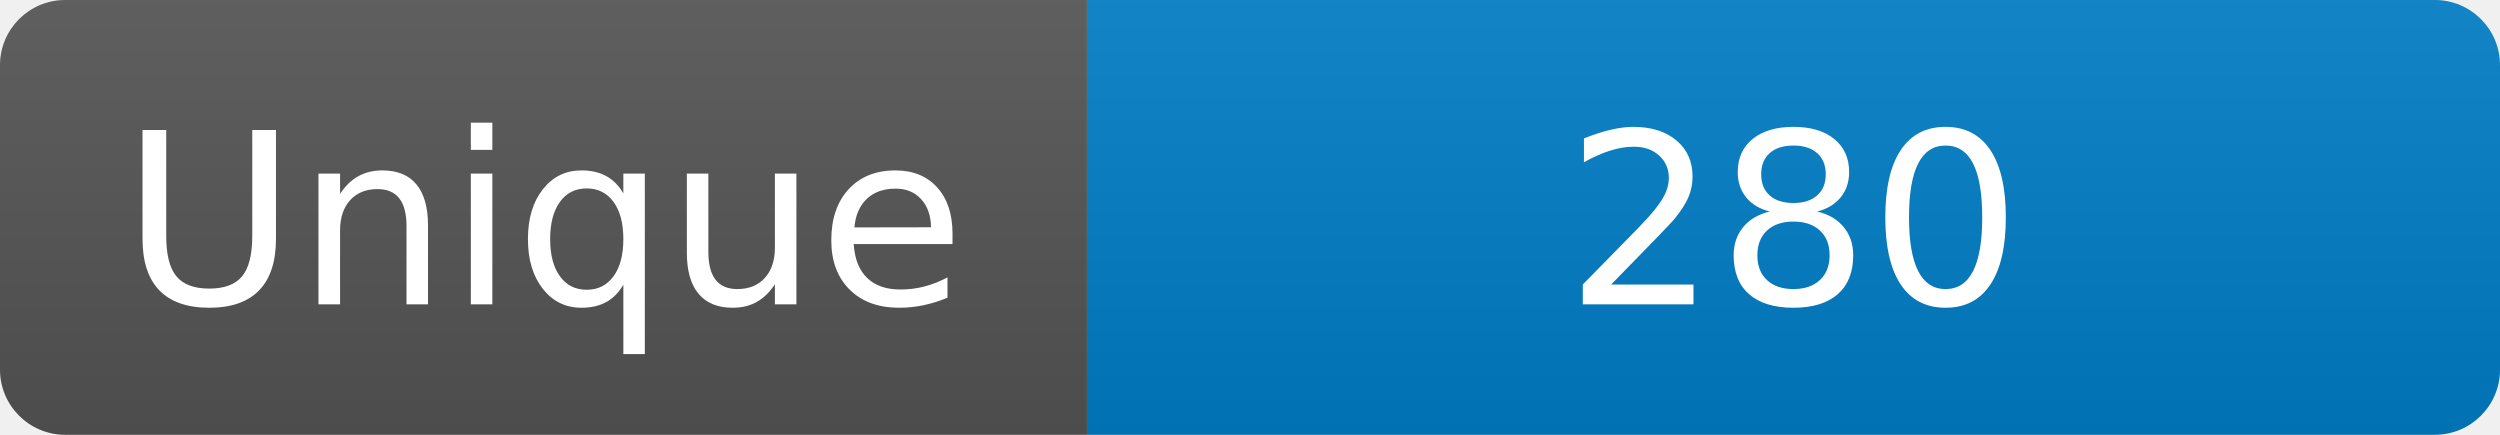
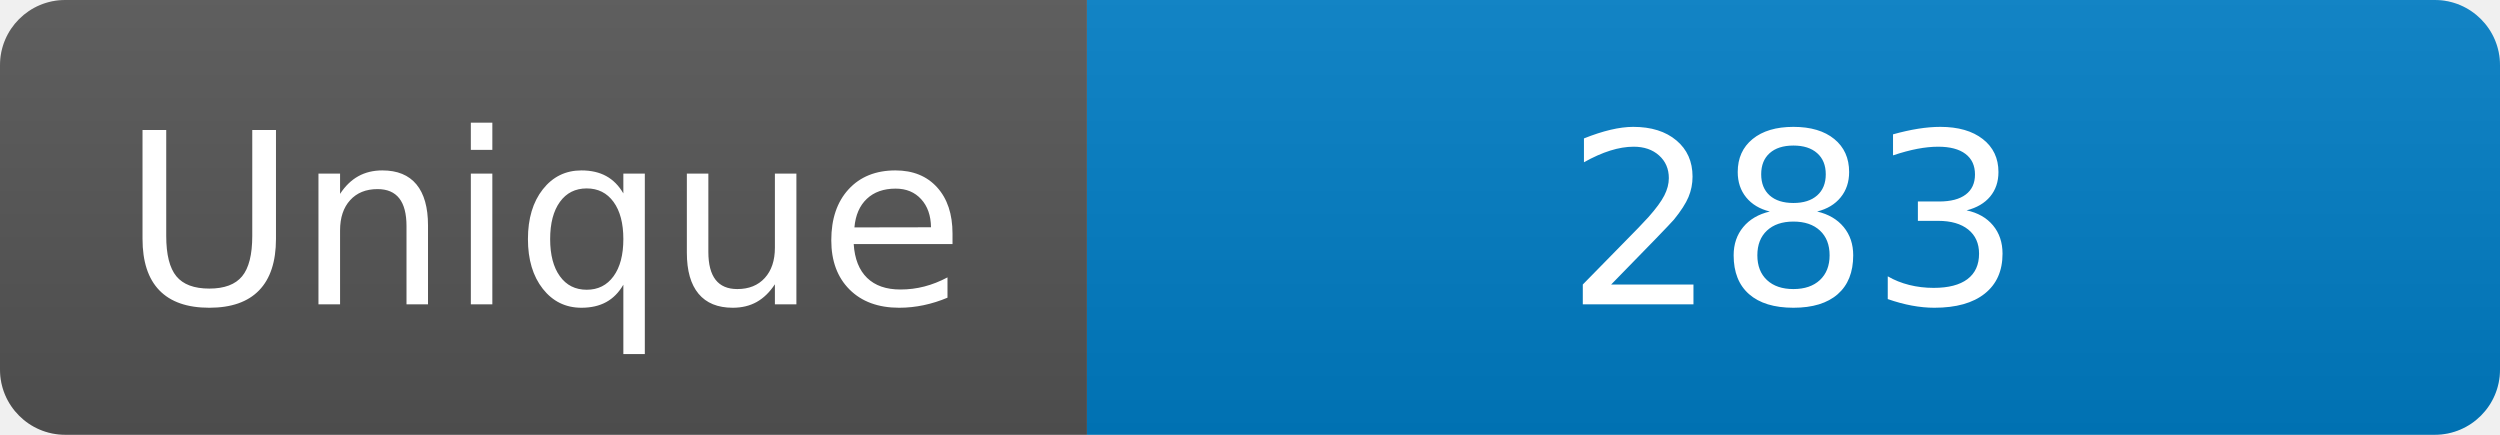
<svg xmlns="http://www.w3.org/2000/svg" width="115" height="20" role="img" aria-label="Maintained?: yes">
  <linearGradient id="s" x2="0" y2="100%">
    <stop offset="0" stop-color="#bbb" stop-opacity=".1" />
    <stop offset="1" stop-opacity=".1" />
  </linearGradient>
  <clipPath id="r">
    <rect width="115" height="20" rx="3" fill="#fff" />
  </clipPath>
  <g clip-path="url(#r)">
    <rect width="50" height="20" fill="#555" />
    <rect x="50" width="160" height="20" fill="#007ec6" />
    <rect width="115" height="20" fill="url(#s)" />
  </g>
  <g fill="#fff" text-anchor="middle" font-family="Verdana,Geneva,DejaVu Sans,sans-serif" font-size="110">
    <text x="250" y="140" transform="scale(.1)" fill="#fff">Unique</text>
-     <text x="825" y="140" transform="scale(.1)" fill="#fff">280</text>
+     <text x="825" y="140" transform="scale(.1)" fill="#fff">283</text>
  </g>
</svg>
